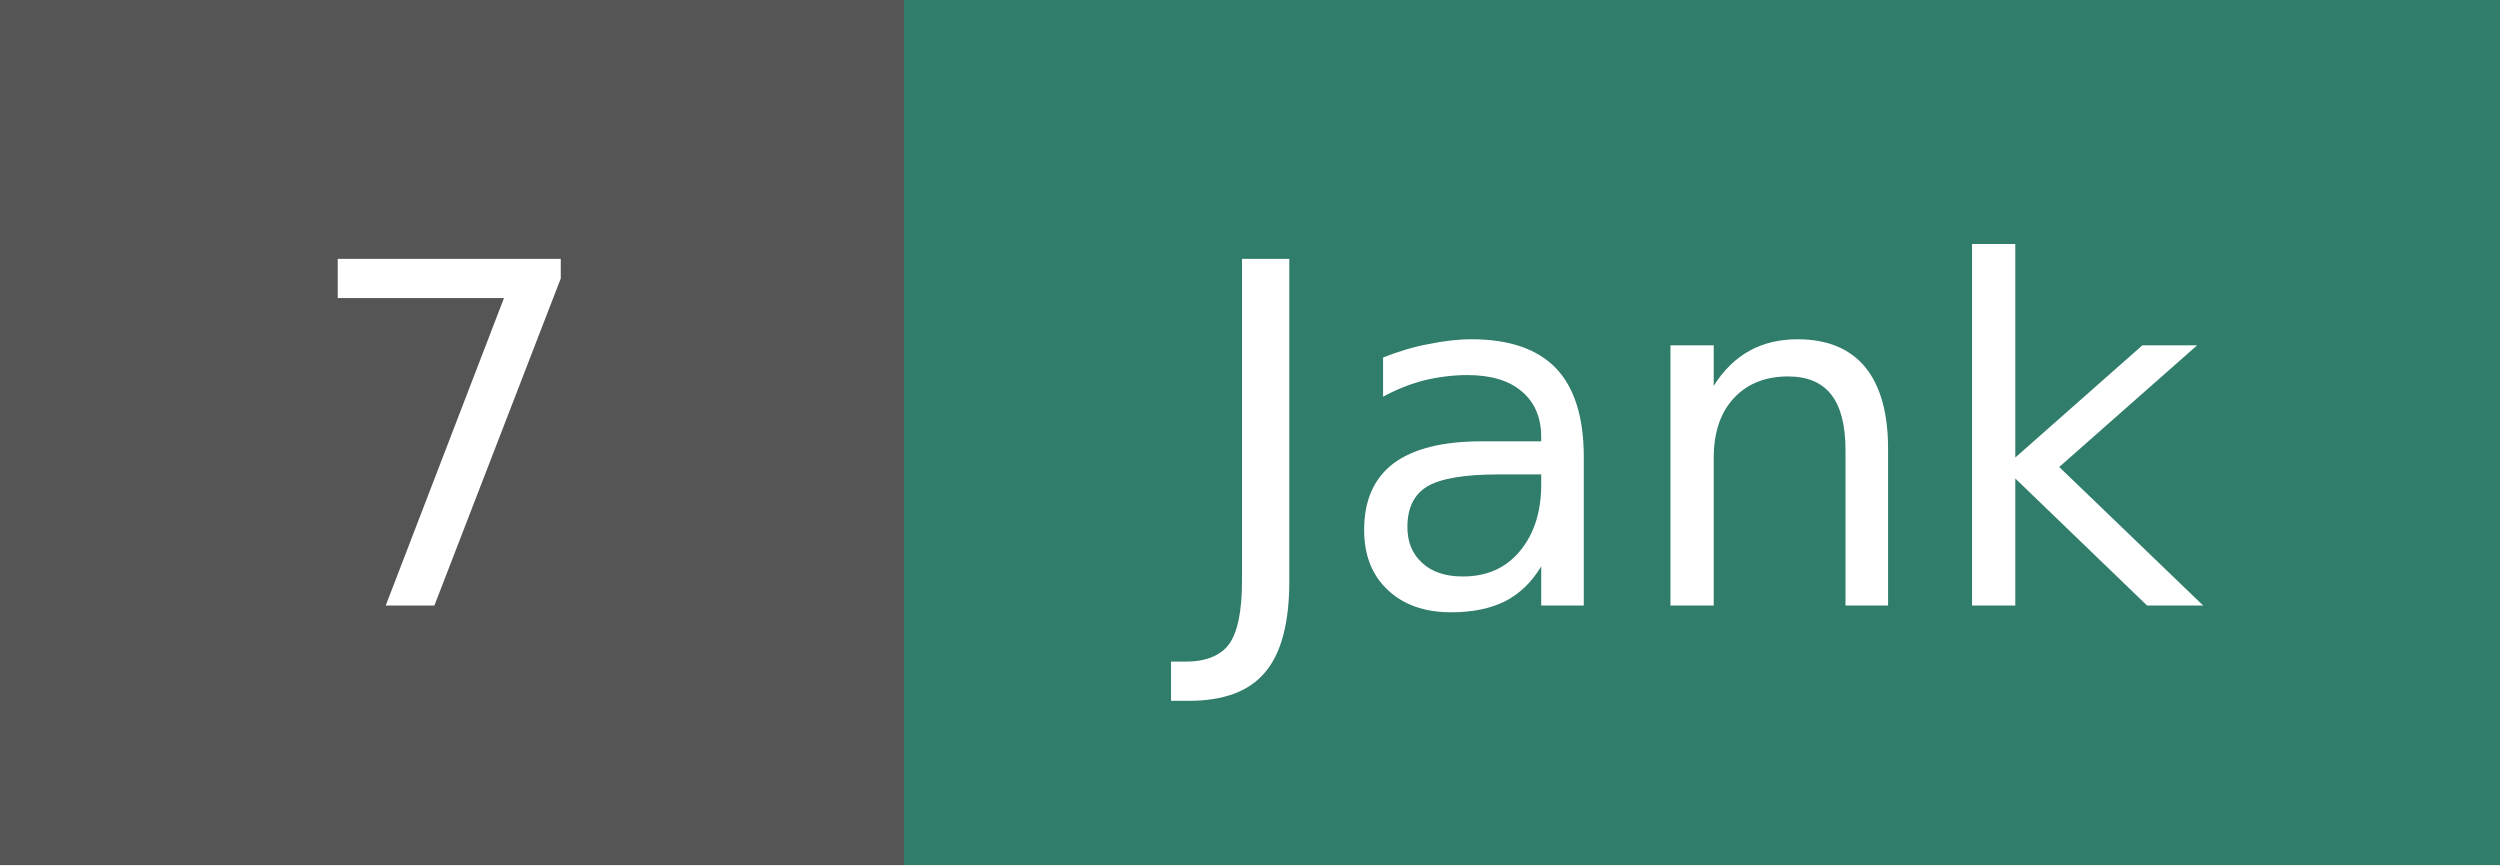
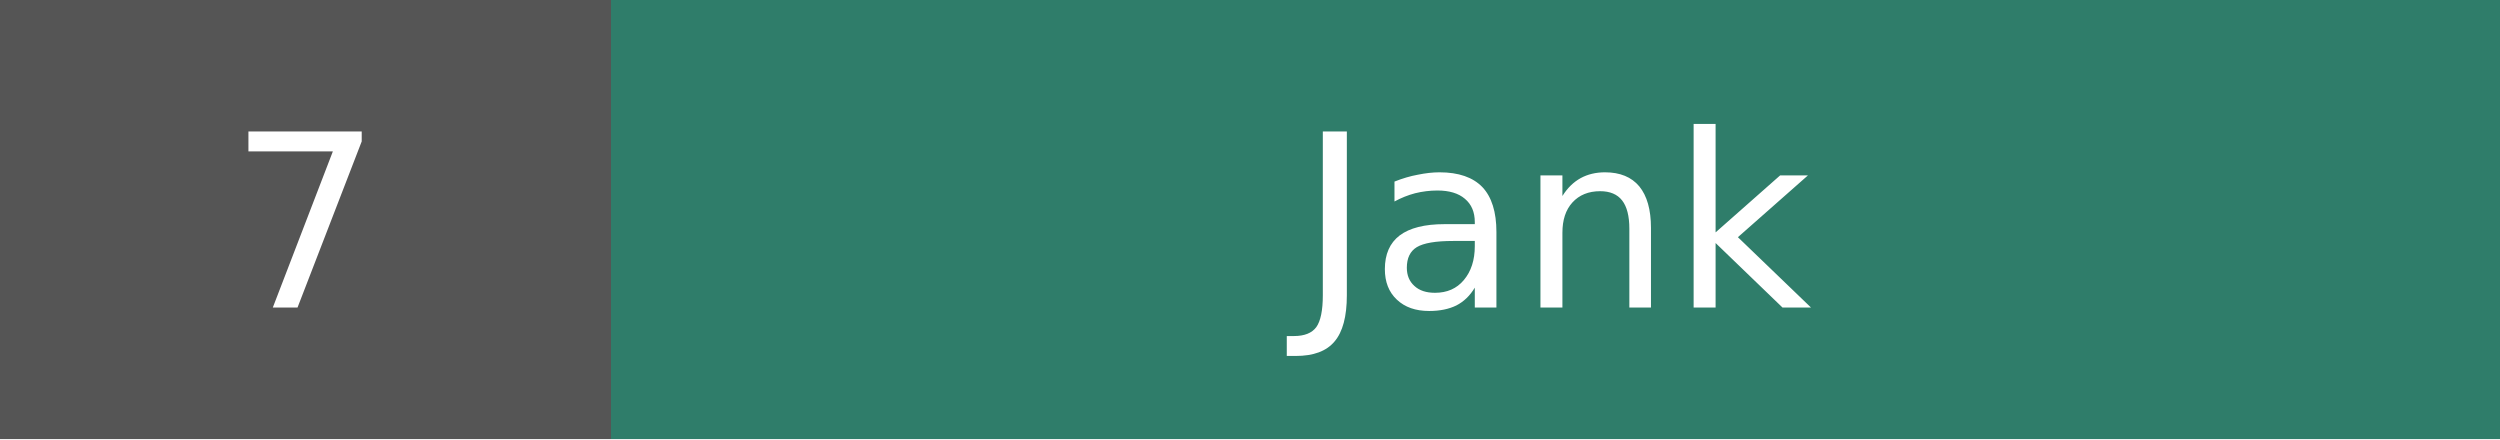
- <svg xmlns="http://www.w3.org/2000/svg" width="57.8" height="20" role="img" aria-label="Jank: 7">
+ <svg xmlns="http://www.w3.org/2000/svg" width="113.8" height="20" role="img" aria-label="Jank: 7">
  <g shape-rendering="crispEdges">
-     <rect width="20.9" height="20" fill="#555555" />
-     <rect x="20.9" width="36.9" height="20" fill="#2f7d6a" />
+     <rect width="27.8" height="20" fill="#555555" />
+     <rect x="27.8" width="86.0" height="20" fill="#2f7d6a" />
  </g>
  <g fill="#ffffff" text-anchor="middle" font-family="Verdana,DejaVu Sans,Geneva,sans-serif" font-size="11">
-     <text x="10.4" y="14">7</text>
-     <text x="39.3" y="14">Jank</text>
+     <text x="13.9" y="14">7</text>
+     <text x="70.8" y="14">Jank</text>
  </g>
</svg>
